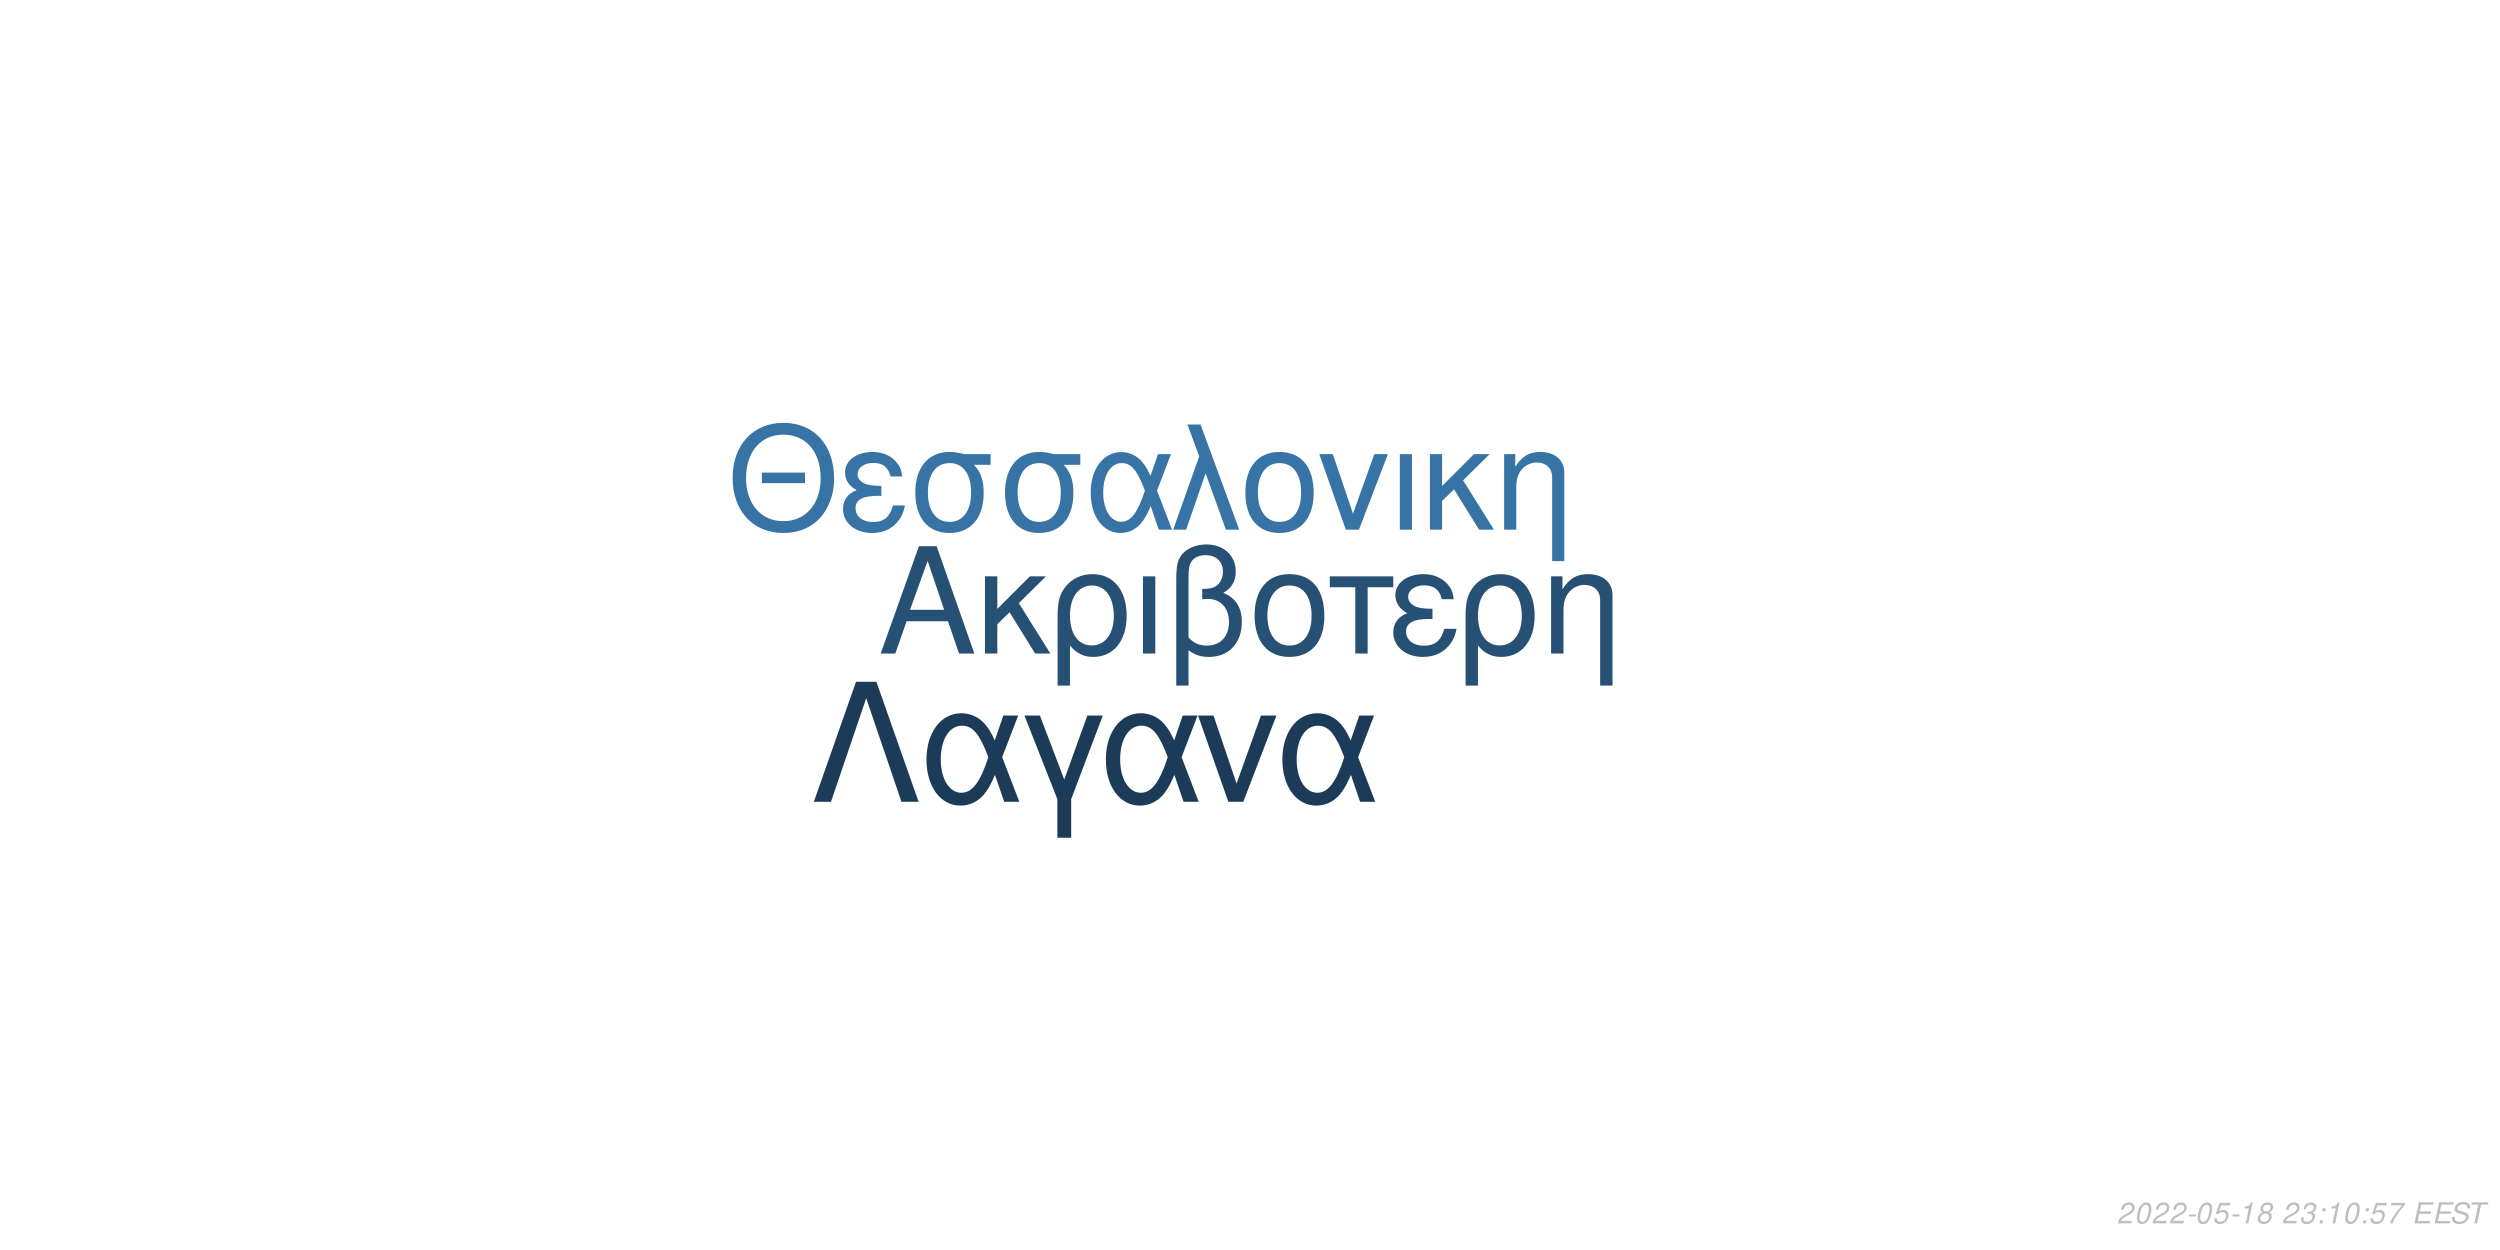
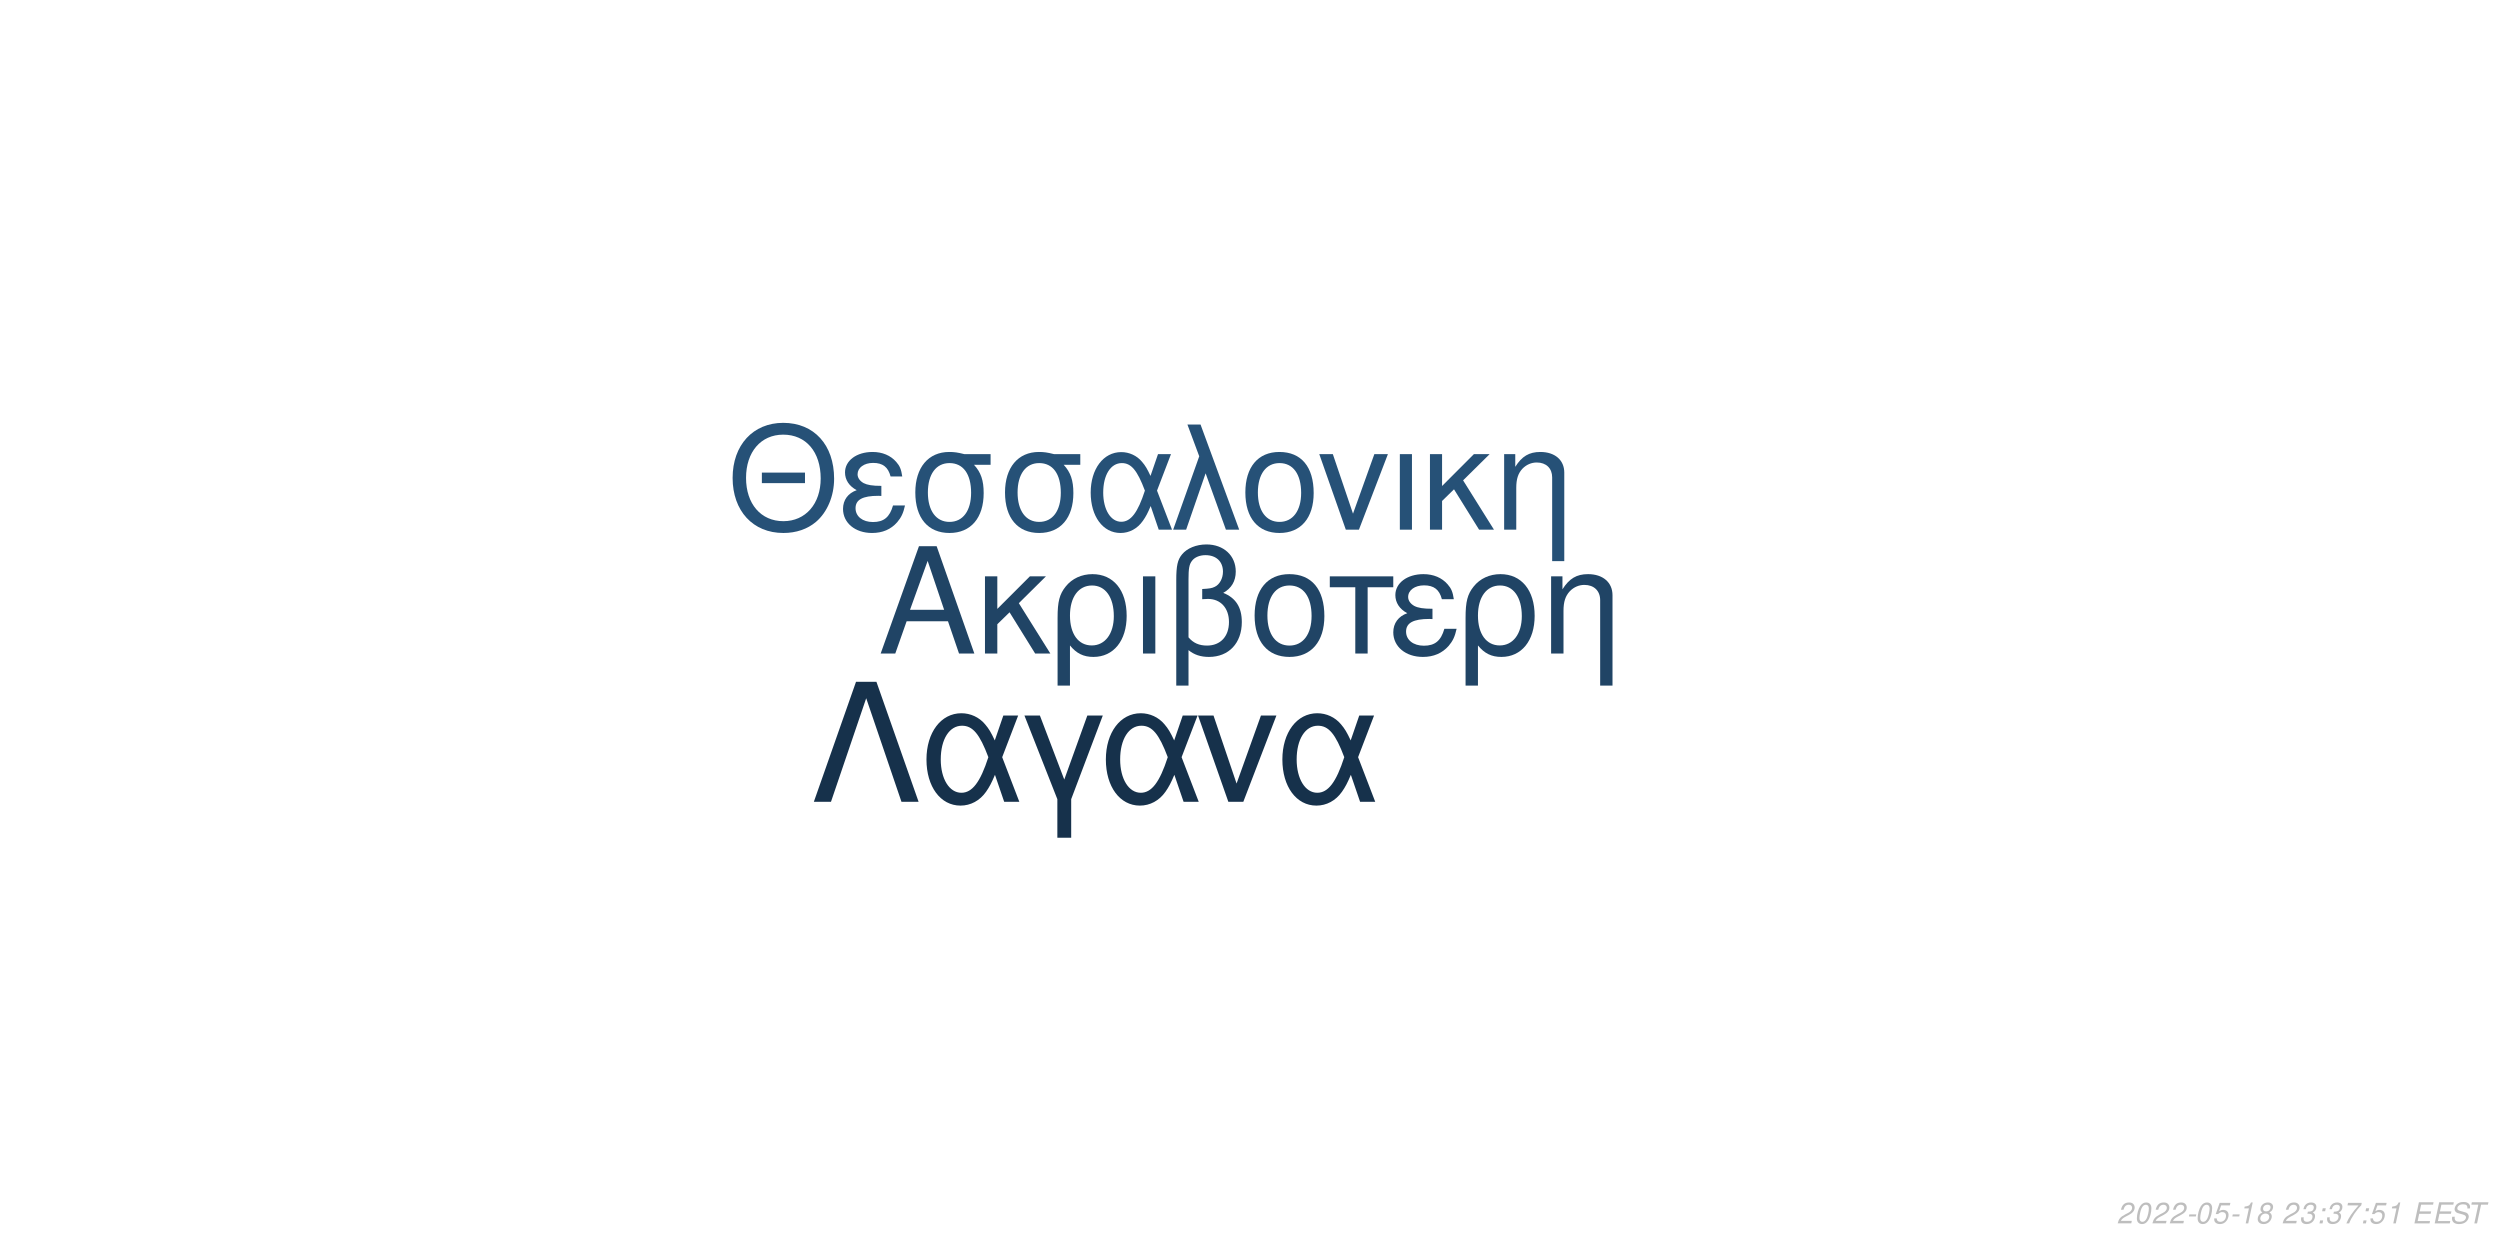
<svg xmlns="http://www.w3.org/2000/svg" xmlns:xlink="http://www.w3.org/1999/xlink" width="864pt" height="432pt" viewBox="0 0 864 432" version="1.1">
  <defs>
    <g>
      <symbol overflow="visible" id="glyph0-0">
        <path style="stroke:none;" d="" />
      </symbol>
      <symbol overflow="visible" id="glyph0-1">
        <path style="stroke:none;" d="M 24.125 -11.141 L 27.938 0 L 33.234 0 L 20.203 -37.094 L 14.094 -37.094 L 0.859 0 L 5.906 0 L 9.828 -11.141 Z M 22.797 -15.109 L 11 -15.109 L 17.094 -32.016 Z M 22.797 -15.109 " />
      </symbol>
      <symbol overflow="visible" id="glyph0-2">
        <path style="stroke:none;" d="M 7.172 -15.422 L 7.172 -26.672 L 2.906 -26.672 L 2.906 0 L 7.172 0 L 7.172 -10.125 L 11.406 -14.25 L 20.25 0 L 25.5 0 L 14.609 -17.406 L 23.969 -26.672 L 18.422 -26.672 Z M 7.172 -15.422 " />
      </symbol>
      <symbol overflow="visible" id="glyph0-3">
        <path style="stroke:none;" d="M 3 11.094 L 7.281 11.094 L 7.281 -2.797 C 9.516 -0.047 11.953 1.172 15.375 1.172 C 22.344 1.172 26.875 -4.422 26.875 -13.031 C 26.875 -21.891 22.297 -27.438 15.062 -27.438 C 11.297 -27.438 7.984 -25.906 5.797 -23.156 C 3.672 -20.516 3 -17.969 3 -12.359 Z M 14.906 -23.516 C 19.547 -23.516 22.438 -19.438 22.438 -12.922 C 22.438 -6.812 19.391 -2.797 14.812 -2.797 C 10.172 -2.797 7.281 -6.766 7.281 -13.125 C 7.281 -19.484 10.234 -23.516 14.906 -23.516 Z M 14.906 -23.516 " />
      </symbol>
      <symbol overflow="visible" id="glyph0-4">
        <path style="stroke:none;" d="M 3.516 0 L 7.781 0 L 7.781 -26.672 L 3.516 -26.672 Z M 3.516 0 " />
      </symbol>
      <symbol overflow="visible" id="glyph0-5">
        <path style="stroke:none;" d="M 4.016 11.094 L 8.25 11.094 L 8.25 -1.172 C 10.172 0.406 12.422 1.172 15.312 1.172 C 22.188 1.172 26.672 -3.609 26.672 -10.891 C 26.672 -15.984 24.578 -19.234 20.25 -20.969 C 23.109 -22.547 24.578 -25.031 24.578 -28.344 C 24.578 -33.844 20.406 -37.703 14.453 -37.703 C 10.938 -37.703 7.734 -36.391 6 -34.25 C 4.484 -32.422 4.016 -30.328 4.016 -25.391 Z M 8.25 -25.656 C 8.25 -29.359 8.5 -30.844 9.469 -32.062 C 10.375 -33.281 12.156 -34 14.094 -34 C 17.812 -34 20.156 -31.812 20.156 -28.297 C 20.156 -25.953 18.984 -23.812 17.297 -23.047 C 16.281 -22.547 15.469 -22.438 12.984 -22.297 L 12.984 -18.781 C 13.734 -18.828 14.344 -18.875 14.969 -18.875 C 19.344 -18.875 22.234 -15.719 22.234 -10.891 C 22.234 -5.906 19.281 -2.75 14.656 -2.75 C 11.953 -2.75 9.922 -3.609 8.25 -5.594 Z M 8.25 -25.656 " />
      </symbol>
      <symbol overflow="visible" id="glyph0-6">
        <path style="stroke:none;" d="M 14.094 -27.438 C 6.562 -27.438 2.094 -22.094 2.094 -13.125 C 2.094 -4.125 6.562 1.172 14.141 1.172 C 21.672 1.172 26.203 -4.172 26.203 -12.922 C 26.203 -22.188 21.828 -27.438 14.094 -27.438 Z M 14.141 -23.516 C 18.938 -23.516 21.781 -19.594 21.781 -12.984 C 21.781 -6.672 18.828 -2.75 14.141 -2.75 C 9.422 -2.75 6.516 -6.672 6.516 -13.125 C 6.516 -19.594 9.422 -23.516 14.141 -23.516 Z M 14.141 -23.516 " />
      </symbol>
      <symbol overflow="visible" id="glyph0-7">
        <path style="stroke:none;" d="M 7.891 0 L 12.156 0 L 12.156 -22.906 L 21.016 -22.906 L 21.016 -26.672 L -0.922 -26.672 L -0.922 -22.906 L 7.891 -22.906 Z M 7.891 0 " />
      </symbol>
      <symbol overflow="visible" id="glyph0-8">
        <path style="stroke:none;" d="M 14.562 -15.469 C 11.344 -15.469 9.562 -15.781 8.297 -16.438 C 6.922 -17.203 6.156 -18.328 6.156 -19.547 C 6.156 -21.891 8.453 -23.562 11.656 -23.562 C 15.062 -23.562 16.953 -22.094 17.812 -18.781 L 21.938 -18.781 C 21.578 -21.266 21.062 -22.5 19.797 -23.922 C 17.812 -26.203 14.906 -27.438 11.453 -27.438 C 5.797 -27.438 1.734 -24.375 1.734 -20.203 C 1.734 -17.609 3.156 -15.375 5.859 -13.938 C 2.797 -12.875 1.016 -10.484 1.016 -7.328 C 1.016 -2.391 5.297 1.172 11.25 1.172 C 14.969 1.172 17.906 -0.109 20.156 -2.641 C 21.578 -4.328 22.297 -5.797 22.906 -8.547 L 18.672 -8.547 C 17.5 -4.422 15.422 -2.703 11.609 -2.703 C 7.938 -2.703 5.438 -4.688 5.438 -7.578 C 5.438 -10.578 7.938 -11.953 13.484 -11.953 C 13.641 -11.953 14.094 -11.953 14.562 -11.906 Z M 14.562 -15.469 " />
      </symbol>
      <symbol overflow="visible" id="glyph0-9">
        <path style="stroke:none;" d="M 3.562 -26.672 L 3.562 0 L 7.844 0 L 7.844 -14.703 C 7.844 -17.906 8.5 -19.891 10.031 -21.531 C 11.406 -22.953 13.188 -23.719 15.062 -23.719 C 18.375 -23.719 20.516 -21.672 20.516 -18.469 L 20.516 11.094 L 24.781 11.094 L 24.781 -20.156 C 24.781 -24.578 21.469 -27.438 16.328 -27.438 C 12.359 -27.438 9.828 -25.906 7.484 -22.188 L 7.484 -26.672 Z M 3.562 -26.672 " />
      </symbol>
      <symbol overflow="visible" id="glyph1-0">
        <path style="stroke:none;" d="" />
      </symbol>
      <symbol overflow="visible" id="glyph1-1">
        <path style="stroke:none;" d="M 26.859 -19.734 L 11.953 -19.734 L 11.953 -16.094 L 26.859 -16.094 Z M 19.328 -36.922 C 8.922 -36.922 1.844 -29.25 1.844 -17.891 C 1.844 -6.484 8.875 1.141 19.391 1.141 C 23.812 1.141 27.703 -0.203 30.641 -2.688 C 34.578 -6.031 36.922 -11.656 36.922 -17.594 C 36.922 -29.297 30 -36.922 19.328 -36.922 Z M 19.328 -32.844 C 27.203 -32.844 32.281 -26.906 32.281 -17.688 C 32.281 -8.922 27.062 -2.938 19.391 -2.938 C 11.609 -2.938 6.484 -8.922 6.484 -17.891 C 6.484 -26.859 11.609 -32.844 19.328 -32.844 Z M 19.328 -32.844 " />
      </symbol>
      <symbol overflow="visible" id="glyph1-2">
        <path style="stroke:none;" d="M 14.25 -15.141 C 11.109 -15.141 9.375 -15.453 8.125 -16.094 C 6.781 -16.844 6.031 -17.938 6.031 -19.141 C 6.031 -21.422 8.266 -23.078 11.406 -23.078 C 14.75 -23.078 16.594 -21.625 17.438 -18.391 L 21.469 -18.391 C 21.125 -20.828 20.625 -22.031 19.391 -23.422 C 17.438 -25.656 14.594 -26.859 11.219 -26.859 C 5.688 -26.859 1.688 -23.875 1.688 -19.781 C 1.688 -17.234 3.094 -15.047 5.734 -13.656 C 2.734 -12.609 1 -10.266 1 -7.172 C 1 -2.344 5.188 1.141 11.016 1.141 C 14.656 1.141 17.547 -0.094 19.734 -2.594 C 21.125 -4.234 21.828 -5.688 22.422 -8.375 L 18.281 -8.375 C 17.141 -4.328 15.094 -2.641 11.359 -2.641 C 7.766 -2.641 5.328 -4.578 5.328 -7.422 C 5.328 -10.359 7.766 -11.703 13.203 -11.703 C 13.359 -11.703 13.797 -11.703 14.25 -11.656 Z M 14.25 -15.141 " />
      </symbol>
      <symbol overflow="visible" id="glyph1-3">
        <path style="stroke:none;" d="M 29 -26.109 L 19.938 -26.109 C 17.594 -26.703 16.438 -26.859 14.703 -26.859 C 7.469 -26.859 2.984 -21.469 2.984 -12.859 C 2.984 -4.031 7.375 1.141 14.797 1.141 C 22.172 1.141 26.609 -4.078 26.609 -12.656 C 26.609 -17.047 25.656 -19.828 23.266 -22.422 L 29 -22.422 Z M 14.797 -23.016 C 19.531 -23.016 22.266 -19.234 22.266 -12.75 C 22.266 -6.531 19.438 -2.688 14.797 -2.688 C 10.172 -2.688 7.328 -6.531 7.328 -12.859 C 7.328 -19.188 10.172 -23.016 14.797 -23.016 Z M 14.797 -23.016 " />
      </symbol>
      <symbol overflow="visible" id="glyph1-4">
        <path style="stroke:none;" d="M 29.344 -26.109 L 24.859 -26.109 L 22.266 -18.578 C 21.125 -21.031 20.484 -22.125 19.328 -23.469 C 17.547 -25.609 14.906 -26.812 12.156 -26.812 C 5.984 -26.812 1.594 -20.984 1.594 -12.812 C 1.594 -4.578 5.828 1.141 11.906 1.141 C 14.953 1.141 17.734 -0.344 19.625 -3.047 C 20.672 -4.531 21.281 -5.688 22.328 -8.172 L 25.109 0 L 29.703 0 L 24.516 -13.5 Z M 20.328 -13.5 C 17.891 -5.922 15.453 -2.734 12.156 -2.734 C 8.516 -2.734 5.922 -6.922 5.922 -12.812 C 5.922 -18.938 8.516 -23.016 12.359 -23.016 C 15.594 -23.016 17.688 -20.531 20.328 -13.5 Z M 20.328 -13.5 " />
      </symbol>
      <symbol overflow="visible" id="glyph1-5">
        <path style="stroke:none;" d="M 1.094 0 L 5.578 0 L 12.312 -19.484 L 19.328 0 L 23.922 0 L 10.562 -36.328 L 6.031 -36.328 L 10.109 -25.359 Z M 1.094 0 " />
      </symbol>
      <symbol overflow="visible" id="glyph1-6">
        <path style="stroke:none;" d="M 13.797 -26.859 C 6.422 -26.859 2.047 -21.625 2.047 -12.859 C 2.047 -4.031 6.422 1.141 13.859 1.141 C 21.234 1.141 25.656 -4.078 25.656 -12.656 C 25.656 -21.719 21.375 -26.859 13.797 -26.859 Z M 13.859 -23.016 C 18.531 -23.016 21.328 -19.188 21.328 -12.703 C 21.328 -6.531 18.438 -2.688 13.859 -2.688 C 9.219 -2.688 6.375 -6.531 6.375 -12.859 C 6.375 -19.188 9.219 -23.016 13.859 -23.016 Z M 13.859 -23.016 " />
      </symbol>
      <symbol overflow="visible" id="glyph1-7">
        <path style="stroke:none;" d="M 14.297 0 L 24.312 -26.109 L 19.625 -26.109 L 12.25 -5.531 L 5.281 -26.109 L 0.594 -26.109 L 9.766 0 Z M 14.297 0 " />
      </symbol>
      <symbol overflow="visible" id="glyph1-8">
        <path style="stroke:none;" d="M 3.438 0 L 7.625 0 L 7.625 -26.109 L 3.438 -26.109 Z M 3.438 0 " />
      </symbol>
      <symbol overflow="visible" id="glyph1-9">
        <path style="stroke:none;" d="M 7.031 -15.094 L 7.031 -26.109 L 2.844 -26.109 L 2.844 0 L 7.031 0 L 7.031 -9.922 L 11.156 -13.953 L 19.828 0 L 24.969 0 L 14.297 -17.047 L 23.469 -26.109 L 18.031 -26.109 Z M 7.031 -15.094 " />
      </symbol>
      <symbol overflow="visible" id="glyph1-10">
        <path style="stroke:none;" d="M 3.484 -26.109 L 3.484 0 L 7.672 0 L 7.672 -14.406 C 7.672 -17.547 8.328 -19.484 9.812 -21.078 C 11.156 -22.469 12.906 -23.219 14.75 -23.219 C 17.984 -23.219 20.078 -21.234 20.078 -18.094 L 20.078 10.859 L 24.266 10.859 L 24.266 -19.734 C 24.266 -24.062 21.031 -26.859 16 -26.859 C 12.109 -26.859 9.609 -25.359 7.328 -21.719 L 7.328 -26.109 Z M 3.484 -26.109 " />
      </symbol>
      <symbol overflow="visible" id="glyph2-0">
        <path style="stroke:none;" d="" />
      </symbol>
      <symbol overflow="visible" id="glyph2-1">
        <path style="stroke:none;" d="M 22.531 -41.484 L 15.484 -41.484 L 0.906 0 L 6.828 0 L 19 -35.797 L 31.188 0 L 37.109 0 Z M 22.531 -41.484 " />
      </symbol>
      <symbol overflow="visible" id="glyph2-2">
        <path style="stroke:none;" d="M 33.516 -29.812 L 28.391 -29.812 L 25.438 -21.219 C 24.125 -24.016 23.391 -25.266 22.078 -26.797 C 20.031 -29.25 17.016 -30.609 13.891 -30.609 C 6.828 -30.609 1.828 -23.953 1.828 -14.625 C 1.828 -5.234 6.656 1.312 13.594 1.312 C 17.078 1.312 20.266 -0.391 22.422 -3.469 C 23.609 -5.172 24.297 -6.484 25.5 -9.328 L 28.688 0 L 33.922 0 L 28 -15.422 Z M 23.219 -15.422 C 20.422 -6.766 17.641 -3.125 13.891 -3.125 C 9.734 -3.125 6.766 -7.906 6.766 -14.625 C 6.766 -21.625 9.734 -26.297 14.109 -26.297 C 17.812 -26.297 20.203 -23.453 23.219 -15.422 Z M 23.219 -15.422 " />
      </symbol>
      <symbol overflow="visible" id="glyph2-3">
        <path style="stroke:none;" d="M 12.062 12.406 L 16.844 12.406 L 16.844 -0.906 L 27.766 -29.812 L 22.422 -29.812 L 14.453 -7.688 L 6.031 -29.812 L 0.688 -29.812 L 12.062 -0.906 Z M 12.062 12.406 " />
      </symbol>
      <symbol overflow="visible" id="glyph2-4">
        <path style="stroke:none;" d="M 16.328 0 L 27.766 -29.812 L 22.422 -29.812 L 14 -6.312 L 6.031 -29.812 L 0.688 -29.812 L 11.156 0 Z M 16.328 0 " />
      </symbol>
      <symbol overflow="visible" id="glyph3-0">
        <path style="stroke:none;" d="" />
      </symbol>
      <symbol overflow="visible" id="glyph3-1">
        <path style="stroke:none;" d="M 5.234 -0.875 L 1.469 -0.875 C 1.641 -1.375 2.203 -1.891 3.109 -2.344 L 4.234 -2.938 C 5.562 -3.625 6.219 -4.469 6.219 -5.484 C 6.219 -5.938 6.062 -6.359 5.797 -6.656 C 5.469 -7.047 4.984 -7.234 4.312 -7.234 C 2.766 -7.234 1.891 -6.453 1.484 -4.734 L 2.375 -4.734 C 2.484 -5.188 2.609 -5.484 2.797 -5.75 C 3.094 -6.203 3.609 -6.453 4.188 -6.453 C 4.891 -6.453 5.344 -6.031 5.344 -5.375 C 5.344 -4.703 4.859 -4.094 4.016 -3.656 L 2.984 -3.125 C 1.234 -2.188 0.797 -1.656 0.344 -0.016 L 5.047 -0.016 Z M 5.234 -0.875 " />
      </symbol>
      <symbol overflow="visible" id="glyph3-2">
        <path style="stroke:none;" d="M 4.203 -7.234 C 3.375 -7.234 2.688 -6.812 2.125 -5.984 C 1.484 -5.047 0.984 -3.188 0.984 -1.734 C 0.984 -1.109 1.172 -0.562 1.484 -0.266 C 1.797 0.047 2.281 0.234 2.766 0.234 C 3.625 0.234 4.281 -0.156 4.859 -1.016 C 5.516 -1.953 6 -3.797 6 -5.266 C 6 -6.5 5.328 -7.234 4.203 -7.234 Z M 4.094 -6.453 C 4.734 -6.453 5.125 -5.984 5.125 -5.156 C 5.125 -4.203 4.781 -2.625 4.406 -1.812 C 3.984 -0.938 3.516 -0.547 2.875 -0.547 C 2.25 -0.547 1.875 -1.031 1.875 -1.828 C 1.875 -2.797 2.203 -4.344 2.594 -5.203 C 2.984 -6.047 3.453 -6.453 4.094 -6.453 Z M 4.094 -6.453 " />
      </symbol>
      <symbol overflow="visible" id="glyph3-3">
        <path style="stroke:none;" d="M 3.516 -3.125 L 1.125 -3.125 L 0.969 -2.406 L 3.359 -2.406 Z M 3.516 -3.125 " />
      </symbol>
      <symbol overflow="visible" id="glyph3-4">
        <path style="stroke:none;" d="M 6.297 -7.094 L 2.594 -7.094 L 1.234 -3.234 L 2.047 -3.234 C 2.656 -3.766 2.938 -3.906 3.531 -3.906 C 4.328 -3.906 4.797 -3.453 4.797 -2.688 C 4.797 -1.438 3.969 -0.547 2.828 -0.547 C 2.031 -0.547 1.609 -0.938 1.578 -1.734 L 0.703 -1.734 L 0.703 -1.516 C 0.703 -0.938 0.844 -0.547 1.188 -0.266 C 1.562 0.062 2.078 0.234 2.703 0.234 C 3.656 0.234 4.391 -0.156 4.984 -0.922 C 5.422 -1.5 5.672 -2.234 5.672 -2.953 C 5.672 -4 4.938 -4.672 3.812 -4.672 C 3.328 -4.672 2.906 -4.547 2.406 -4.234 L 3.109 -6.219 L 6.109 -6.219 Z M 6.297 -7.094 " />
      </symbol>
      <symbol overflow="visible" id="glyph3-5">
        <path style="stroke:none;" d="M 3.703 -5.188 L 2.594 0 L 3.469 0 L 5.016 -7.234 L 4.438 -7.234 C 3.906 -6.156 3.688 -6.016 2.234 -5.812 L 2.109 -5.188 Z M 3.703 -5.188 " />
      </symbol>
      <symbol overflow="visible" id="glyph3-6">
        <path style="stroke:none;" d="M 4.766 -3.797 C 5.078 -3.969 5.234 -4.078 5.438 -4.234 C 5.812 -4.594 6.062 -5.172 6.062 -5.734 C 6.062 -6.625 5.344 -7.234 4.266 -7.234 C 2.812 -7.234 1.703 -6.219 1.703 -4.875 C 1.703 -4.406 1.875 -4.125 2.359 -3.812 C 1.297 -3.312 0.75 -2.516 0.75 -1.469 C 0.75 -0.438 1.547 0.234 2.812 0.234 C 3.656 0.234 4.359 -0.094 4.938 -0.734 C 5.359 -1.234 5.609 -1.859 5.609 -2.438 C 5.609 -3.047 5.312 -3.516 4.766 -3.797 Z M 4.109 -6.453 C 4.797 -6.453 5.188 -6.125 5.188 -5.578 C 5.188 -5.266 5.062 -4.922 4.859 -4.672 C 4.562 -4.312 4.188 -4.156 3.656 -4.156 C 2.984 -4.156 2.594 -4.453 2.594 -4.984 C 2.594 -5.859 3.203 -6.453 4.109 -6.453 Z M 3.453 -3.406 C 4.234 -3.406 4.734 -2.984 4.734 -2.312 C 4.734 -1.312 3.922 -0.547 2.875 -0.547 C 2.125 -0.547 1.625 -0.969 1.625 -1.625 C 1.625 -2.609 2.438 -3.406 3.453 -3.406 Z M 3.453 -3.406 " />
      </symbol>
      <symbol overflow="visible" id="glyph3-7">
        <path style="stroke:none;" d="" />
      </symbol>
      <symbol overflow="visible" id="glyph3-8">
        <path style="stroke:none;" d="M 2.922 -3.312 C 3.125 -3.344 3.234 -3.344 3.375 -3.344 C 4.203 -3.344 4.688 -3 4.688 -2.406 C 4.688 -1.312 3.906 -0.547 2.781 -0.547 C 2.047 -0.547 1.594 -0.938 1.594 -1.562 C 1.594 -1.719 1.609 -1.844 1.656 -2.094 L 0.766 -2.094 C 0.734 -1.797 0.719 -1.641 0.719 -1.469 C 0.719 -0.375 1.406 0.234 2.641 0.234 C 3.547 0.234 4.297 -0.078 4.812 -0.656 C 5.266 -1.156 5.562 -1.875 5.562 -2.547 C 5.562 -3.125 5.344 -3.453 4.797 -3.734 C 5.641 -4.234 6.016 -4.844 6.016 -5.734 C 6.016 -6.656 5.312 -7.234 4.203 -7.234 C 3.375 -7.234 2.672 -6.938 2.188 -6.375 C 1.891 -6.031 1.703 -5.641 1.516 -4.906 L 2.391 -4.906 C 2.5 -5.359 2.594 -5.594 2.734 -5.812 C 3.047 -6.234 3.516 -6.453 4.078 -6.453 C 4.734 -6.453 5.141 -6.125 5.141 -5.578 C 5.141 -5.188 5.016 -4.797 4.797 -4.547 C 4.516 -4.234 4 -4.062 3.266 -4.062 L 3.078 -4.062 Z M 2.922 -3.312 " />
      </symbol>
      <symbol overflow="visible" id="glyph3-9">
        <path style="stroke:none;" d="M 2.359 -1.031 L 1.312 -1.031 L 1.094 0 L 2.141 0 Z M 3.266 -5.234 L 2.219 -5.234 L 2 -4.203 L 3.047 -4.203 Z M 3.266 -5.234 " />
      </symbol>
      <symbol overflow="visible" id="glyph3-10">
        <path style="stroke:none;" d="M 6.703 -7.094 L 1.953 -7.094 L 1.766 -6.219 L 5.594 -6.219 C 3.344 -3.688 2.266 -2.109 1.375 0 L 2.344 0 C 3.031 -1.906 4.828 -4.594 6.547 -6.281 Z M 6.703 -7.094 " />
      </symbol>
      <symbol overflow="visible" id="glyph3-11">
        <path style="stroke:none;" d="M 2.547 -3.312 L 6.5 -3.312 L 6.688 -4.141 L 2.719 -4.141 L 3.219 -6.469 L 7.344 -6.469 L 7.516 -7.297 L 2.453 -7.297 L 0.906 0 L 6.125 0 L 6.297 -0.812 L 2.016 -0.812 Z M 2.547 -3.312 " />
      </symbol>
      <symbol overflow="visible" id="glyph3-12">
        <path style="stroke:none;" d="M 7.062 -5.156 C 7.125 -5.438 7.141 -5.562 7.141 -5.703 C 7.141 -6.156 6.938 -6.594 6.594 -6.891 C 6.188 -7.25 5.656 -7.406 4.875 -7.406 C 3.844 -7.406 3.047 -7.125 2.5 -6.562 C 2.094 -6.141 1.781 -5.438 1.781 -4.922 C 1.781 -4.297 2.219 -3.766 2.891 -3.562 L 4.594 -3.094 C 5.406 -2.859 5.734 -2.578 5.734 -2.094 C 5.734 -1.781 5.547 -1.406 5.266 -1.141 C 4.844 -0.766 4.266 -0.578 3.453 -0.578 C 2.328 -0.578 1.812 -0.984 1.812 -1.906 C 1.812 -2.047 1.812 -2.125 1.844 -2.312 L 0.984 -2.312 C 0.906 -2.062 0.891 -1.906 0.891 -1.688 C 0.891 -0.484 1.797 0.234 3.297 0.234 C 4.359 0.234 5.234 -0.062 5.812 -0.609 C 6.344 -1.078 6.688 -1.797 6.688 -2.375 C 6.688 -2.641 6.609 -2.906 6.453 -3.156 C 6.234 -3.5 5.938 -3.703 5.469 -3.828 L 3.75 -4.312 C 2.984 -4.547 2.734 -4.734 2.734 -5.188 C 2.734 -5.547 2.875 -5.844 3.188 -6.109 C 3.547 -6.438 4.031 -6.594 4.703 -6.594 C 5.266 -6.594 5.688 -6.484 5.906 -6.297 C 6.094 -6.125 6.219 -5.797 6.219 -5.516 C 6.219 -5.422 6.203 -5.344 6.188 -5.156 Z M 7.062 -5.156 " />
      </symbol>
      <symbol overflow="visible" id="glyph3-13">
        <path style="stroke:none;" d="M 4.938 -6.469 L 7.312 -6.469 L 7.484 -7.297 L 1.75 -7.297 L 1.578 -6.469 L 3.984 -6.469 L 2.609 0 L 3.547 0 Z M 4.938 -6.469 " />
      </symbol>
    </g>
  </defs>
  <g id="surface1">
    <rect x="0" y="0" width="864" height="432" style="fill:rgb(100%,100%,100%);fill-opacity:1;stroke:none;" />
-     <g style="fill:rgb(14.902%,31.373%,45.49%);fill-opacity:1;">
+     <g style="fill:rgb(12.549%,26.667%,39.608%);fill-opacity:1;">
      <use xlink:href="#glyph0-1" x="303.5" y="225.861" />
      <use xlink:href="#glyph0-2" x="337.5" y="225.861" />
      <use xlink:href="#glyph0-3" x="362.5" y="225.861" />
      <use xlink:href="#glyph0-4" x="391.5" y="225.861" />
      <use xlink:href="#glyph0-5" x="402.5" y="225.861" />
      <use xlink:href="#glyph0-6" x="431.5" y="225.861" />
      <use xlink:href="#glyph0-7" x="460.5" y="225.861" />
      <use xlink:href="#glyph0-8" x="480.5" y="225.861" />
      <use xlink:href="#glyph0-3" x="503.5" y="225.861" />
      <use xlink:href="#glyph0-9" x="532.5" y="225.861" />
    </g>
-     <g style="fill:rgb(21.569%,45.098%,64.314%);fill-opacity:1;">
+     <g style="fill:rgb(14.902%,31.765%,46.667%);fill-opacity:1;">
      <use xlink:href="#glyph1-1" x="251.348" y="183.058" />
      <use xlink:href="#glyph1-2" x="290.348" y="183.058" />
      <use xlink:href="#glyph1-3" x="313.348" y="183.058" />
      <use xlink:href="#glyph1-3" x="344.348" y="183.058" />
      <use xlink:href="#glyph1-4" x="375.348" y="183.058" />
      <use xlink:href="#glyph1-5" x="404.348" y="183.058" />
      <use xlink:href="#glyph1-6" x="428.348" y="183.058" />
      <use xlink:href="#glyph1-7" x="455.348" y="183.058" />
      <use xlink:href="#glyph1-8" x="480.348" y="183.058" />
      <use xlink:href="#glyph1-9" x="491.348" y="183.058" />
      <use xlink:href="#glyph1-10" x="516.348" y="183.058" />
    </g>
-     <g style="fill:rgb(10.588%,23.137%,34.902%);fill-opacity:1;">
+     <g style="fill:rgb(8.627%,19.216%,29.412%);fill-opacity:1;">
      <use xlink:href="#glyph2-1" x="280.359" y="277.105" />
      <use xlink:href="#glyph2-2" x="318.359" y="277.105" />
      <use xlink:href="#glyph2-3" x="353.359" y="277.105" />
      <use xlink:href="#glyph2-2" x="380.359" y="277.105" />
      <use xlink:href="#glyph2-4" x="413.359" y="277.105" />
      <use xlink:href="#glyph2-2" x="441.359" y="277.105" />
    </g>
    <g style="fill:rgb(74.51%,74.51%,74.51%);fill-opacity:1;">
      <use xlink:href="#glyph3-1" x="731.52" y="422.81" />
      <use xlink:href="#glyph3-2" x="737.52" y="422.81" />
      <use xlink:href="#glyph3-1" x="743.52" y="422.81" />
      <use xlink:href="#glyph3-1" x="749.52" y="422.81" />
      <use xlink:href="#glyph3-3" x="755.52" y="422.81" />
      <use xlink:href="#glyph3-2" x="758.52" y="422.81" />
      <use xlink:href="#glyph3-4" x="764.52" y="422.81" />
      <use xlink:href="#glyph3-3" x="770.52" y="422.81" />
      <use xlink:href="#glyph3-5" x="773.52" y="422.81" />
      <use xlink:href="#glyph3-6" x="779.52" y="422.81" />
      <use xlink:href="#glyph3-7" x="785.52" y="422.81" />
      <use xlink:href="#glyph3-1" x="788.52" y="422.81" />
      <use xlink:href="#glyph3-8" x="794.52" y="422.81" />
      <use xlink:href="#glyph3-9" x="800.52" y="422.81" />
-       <use xlink:href="#glyph3-5" x="803.52" y="422.81" />
-       <use xlink:href="#glyph3-2" x="809.52" y="422.81" />
+       <use xlink:href="#glyph3-8" x="803.52" y="422.81" />
+       <use xlink:href="#glyph3-10" x="809.52" y="422.81" />
      <use xlink:href="#glyph3-9" x="815.52" y="422.81" />
      <use xlink:href="#glyph3-4" x="818.52" y="422.81" />
-       <use xlink:href="#glyph3-10" x="824.52" y="422.81" />
+       <use xlink:href="#glyph3-5" x="824.52" y="422.81" />
      <use xlink:href="#glyph3-7" x="830.52" y="422.81" />
      <use xlink:href="#glyph3-11" x="833.52" y="422.81" />
      <use xlink:href="#glyph3-11" x="840.52" y="422.81" />
      <use xlink:href="#glyph3-12" x="846.52" y="422.81" />
      <use xlink:href="#glyph3-13" x="852.52" y="422.81" />
    </g>
  </g>
</svg>
